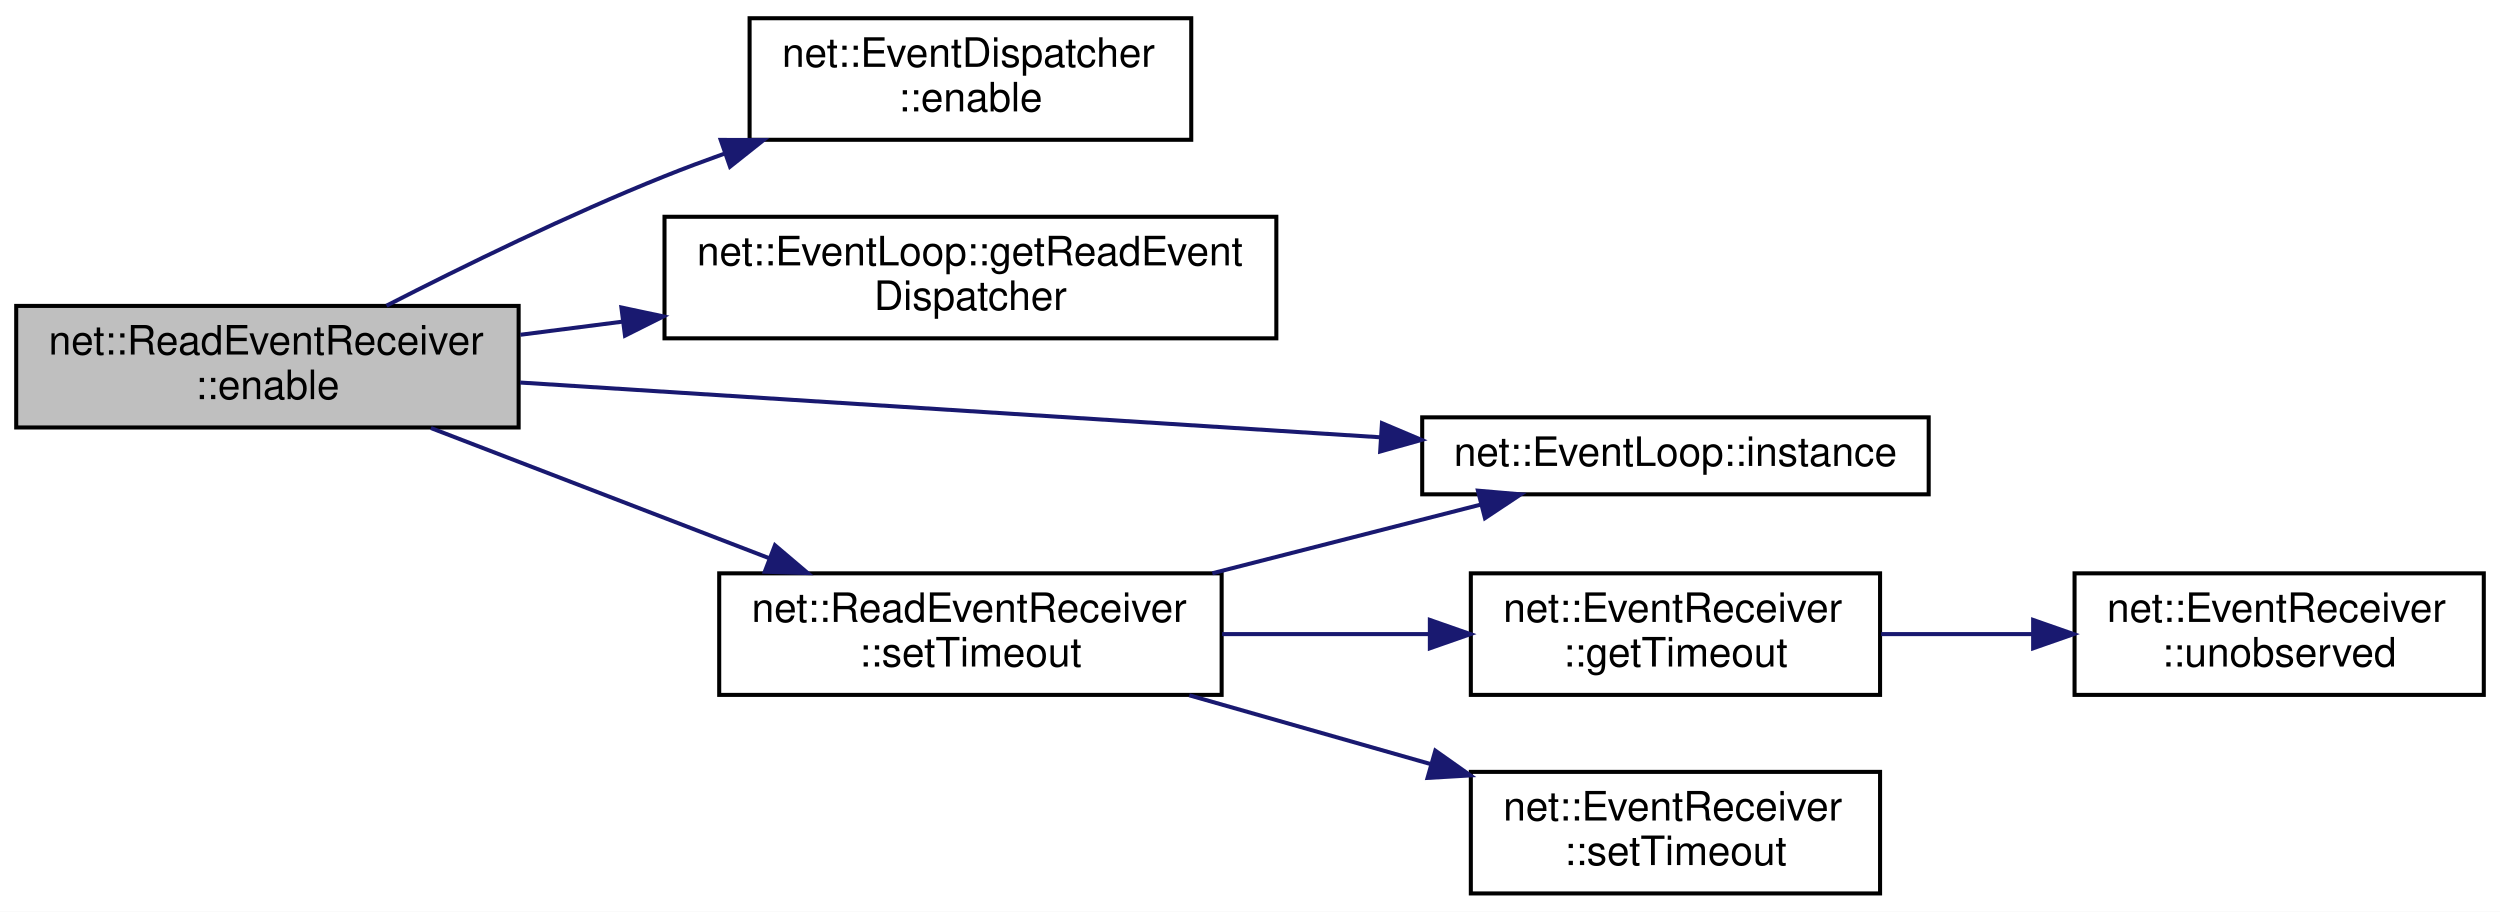
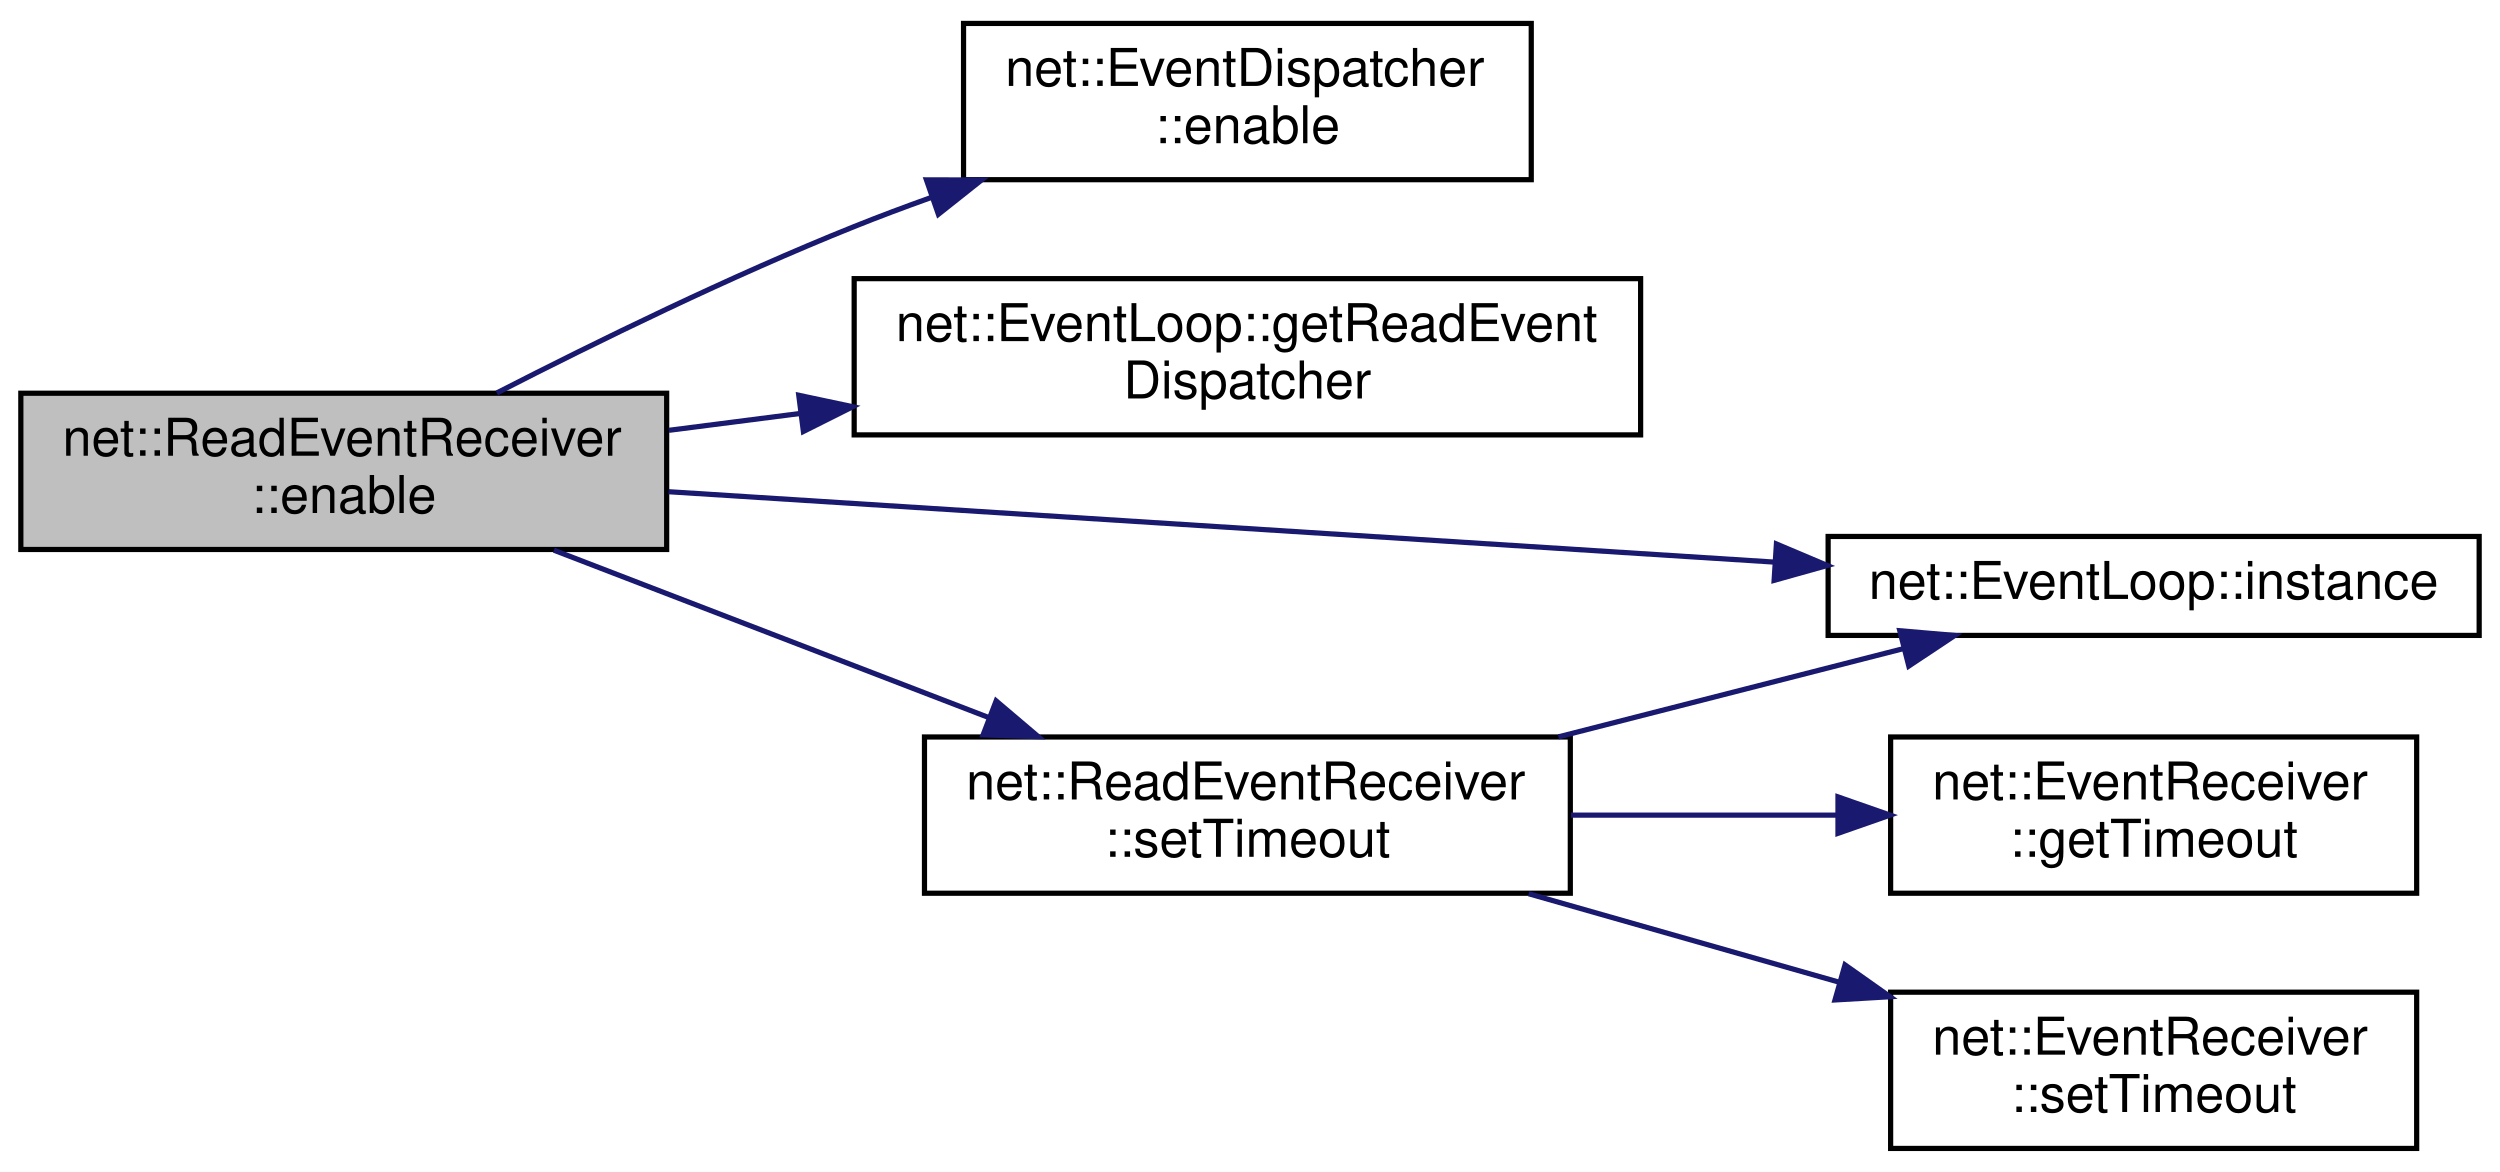
- <svg xmlns="http://www.w3.org/2000/svg" xmlns:xlink="http://www.w3.org/1999/xlink" width="617pt" height="225pt" viewBox="0.00 0.00 617.00 225.00">
+ <svg xmlns="http://www.w3.org/2000/svg" xmlns:xlink="http://www.w3.org/1999/xlink" width="480pt" height="225pt" viewBox="0.00 0.00 480.00 225.00">
  <g id="graph0" class="graph" transform="scale(1 1) rotate(0) translate(4 221)">
-     <polygon fill="white" stroke="transparent" points="-4,4 -4,-221 613,-221 613,4 -4,4" />
+     <polygon fill="white" stroke="transparent" points="-4,4 -4,-221 476,-221 476,4 -4,4" />
    <g id="node1" class="node">
      <g id="a_node1">
        <a xlink:title=" ">
          <polygon fill="#bfbfbf" stroke="black" points="0,-115.5 0,-145.5 124,-145.5 124,-115.5 0,-115.5" />
          <text text-anchor="start" x="8" y="-133.5" font-family="Helvetica,sans-Serif" font-size="10.00">net::ReadEventReceiver</text>
          <text text-anchor="middle" x="62" y="-122.5" font-family="Helvetica,sans-Serif" font-size="10.00">::enable</text>
        </a>
      </g>
    </g>
    <g id="node2" class="node">
      <g id="a_node2">
        <a xlink:href="classnet_1_1_event_dispatcher.html#aa1cf5744a83745726edc733e58c4ae7f" target="_top" xlink:title=" ">
          <polygon fill="white" stroke="black" points="181,-186.5 181,-216.5 290,-216.5 290,-186.5 181,-186.5" />
          <text text-anchor="start" x="189" y="-204.5" font-family="Helvetica,sans-Serif" font-size="10.00">net::EventDispatcher</text>
          <text text-anchor="middle" x="235.5" y="-193.5" font-family="Helvetica,sans-Serif" font-size="10.00">::enable</text>
        </a>
      </g>
    </g>
    <g id="edge1" class="edge">
      <path fill="none" stroke="midnightblue" d="M91.39,-145.56C110.48,-155.35 136.38,-168.03 160,-177.5 164.76,-179.41 169.75,-181.28 174.78,-183.08" />
      <polygon fill="midnightblue" stroke="midnightblue" points="173.87,-186.47 184.46,-186.44 176.17,-179.86 173.87,-186.47" />
    </g>
    <g id="node3" class="node">
      <g id="a_node3">
        <a xlink:href="classnet_1_1_event_loop.html#a6243040d545517b64ebdc4318487895d" target="_top" xlink:title=" ">
          <polygon fill="white" stroke="black" points="160,-137.5 160,-167.5 311,-167.5 311,-137.5 160,-137.5" />
          <text text-anchor="start" x="168" y="-155.5" font-family="Helvetica,sans-Serif" font-size="10.00">net::EventLoop::getReadEvent</text>
          <text text-anchor="middle" x="235.5" y="-144.5" font-family="Helvetica,sans-Serif" font-size="10.00">Dispatcher</text>
        </a>
      </g>
    </g>
    <g id="edge2" class="edge">
      <path fill="none" stroke="midnightblue" d="M124.43,-138.38C132.65,-139.43 141.2,-140.53 149.73,-141.63" />
      <polygon fill="midnightblue" stroke="midnightblue" points="149.36,-145.11 159.72,-142.91 150.25,-138.16 149.36,-145.11" />
    </g>
    <g id="node4" class="node">
      <g id="a_node4">
        <a xlink:href="classnet_1_1_event_loop.html#a6d8bfd6fa03bb6bf423035ab190657ef" target="_top" xlink:title=" ">
          <polygon fill="white" stroke="black" points="347,-99 347,-118 472,-118 472,-99 347,-99" />
          <text text-anchor="middle" x="409.5" y="-106" font-family="Helvetica,sans-Serif" font-size="10.00">net::EventLoop::instance</text>
        </a>
      </g>
    </g>
    <g id="edge3" class="edge">
      <path fill="none" stroke="midnightblue" d="M124.37,-126.59C183.79,-122.81 273.87,-117.07 336.61,-113.08" />
      <polygon fill="midnightblue" stroke="midnightblue" points="337.07,-116.56 346.83,-112.43 336.63,-109.57 337.07,-116.56" />
    </g>
    <g id="node5" class="node">
      <g id="a_node5">
        <a xlink:href="classnet_1_1_read_event_receiver.html#aea825386993599725315eb7fb0719aa4" target="_top" xlink:title=" ">
          <polygon fill="white" stroke="black" points="173.5,-49.5 173.5,-79.5 297.5,-79.5 297.5,-49.5 173.5,-49.5" />
          <text text-anchor="start" x="181.5" y="-67.5" font-family="Helvetica,sans-Serif" font-size="10.00">net::ReadEventReceiver</text>
          <text text-anchor="middle" x="235.5" y="-56.5" font-family="Helvetica,sans-Serif" font-size="10.00">::setTimeout</text>
        </a>
      </g>
    </g>
    <g id="edge4" class="edge">
      <path fill="none" stroke="midnightblue" d="M102.35,-115.36C127.18,-105.8 159.45,-93.38 185.89,-83.21" />
      <polygon fill="midnightblue" stroke="midnightblue" points="187.26,-86.43 195.34,-79.57 184.75,-79.9 187.26,-86.43" />
    </g>
-     <g id="edge7" class="edge">
+     <g id="edge6" class="edge">
      <path fill="none" stroke="midnightblue" d="M295.21,-79.52C316.87,-85.06 341.11,-91.26 361.59,-96.5" />
      <polygon fill="midnightblue" stroke="midnightblue" points="360.76,-99.9 371.32,-98.99 362.49,-93.12 360.76,-99.9" />
    </g>
    <g id="node6" class="node">
      <g id="a_node6">
        <a xlink:href="classnet_1_1_event_receiver.html#a42477f416cc319660c15318f674f7cda" target="_top" xlink:title=" ">
          <polygon fill="white" stroke="black" points="359,-49.5 359,-79.5 460,-79.5 460,-49.5 359,-49.5" />
          <text text-anchor="start" x="367" y="-67.5" font-family="Helvetica,sans-Serif" font-size="10.00">net::EventReceiver</text>
          <text text-anchor="middle" x="409.5" y="-56.5" font-family="Helvetica,sans-Serif" font-size="10.00">::getTimeout</text>
        </a>
      </g>
    </g>
    <g id="edge5" class="edge">
      <path fill="none" stroke="midnightblue" d="M297.63,-64.5C314.26,-64.5 332.25,-64.5 348.8,-64.5" />
      <polygon fill="midnightblue" stroke="midnightblue" points="348.89,-68 358.89,-64.5 348.89,-61 348.89,-68" />
    </g>
-     <g id="node8" class="node">
-       <g id="a_node8">
+     <g id="node7" class="node">
+       <g id="a_node7">
        <a xlink:href="classnet_1_1_event_receiver.html#a26d6a5c5cdd5300540a937c17f91fdcd" target="_top" xlink:title=" ">
          <polygon fill="white" stroke="black" points="359,-0.5 359,-30.5 460,-30.5 460,-0.5 359,-0.5" />
          <text text-anchor="start" x="367" y="-18.5" font-family="Helvetica,sans-Serif" font-size="10.00">net::EventReceiver</text>
          <text text-anchor="middle" x="409.5" y="-7.5" font-family="Helvetica,sans-Serif" font-size="10.00">::setTimeout</text>
        </a>
      </g>
    </g>
-     <g id="edge8" class="edge">
+     <g id="edge7" class="edge">
      <path fill="none" stroke="midnightblue" d="M289.51,-49.4C308.42,-44.01 329.85,-37.91 349.25,-32.38" />
      <polygon fill="midnightblue" stroke="midnightblue" points="350.24,-35.74 358.89,-29.63 348.32,-29.01 350.24,-35.74" />
    </g>
-     <g id="node7" class="node">
-       <g id="a_node7">
-         <a xlink:href="classnet_1_1_event_receiver.html#ad40f8b29dc71258c520f51f10e35848f" target="_top" xlink:title=" ">
-           <polygon fill="white" stroke="black" points="508,-49.5 508,-79.5 609,-79.5 609,-49.5 508,-49.5" />
-           <text text-anchor="start" x="516" y="-67.5" font-family="Helvetica,sans-Serif" font-size="10.00">net::EventReceiver</text>
-           <text text-anchor="middle" x="558.5" y="-56.5" font-family="Helvetica,sans-Serif" font-size="10.00">::unobserved</text>
-         </a>
-       </g>
-     </g>
-     <g id="edge6" class="edge">
-       <path fill="none" stroke="midnightblue" d="M460.27,-64.5C472.24,-64.5 485.16,-64.5 497.54,-64.5" />
-       <polygon fill="midnightblue" stroke="midnightblue" points="497.78,-68 507.78,-64.5 497.78,-61 497.78,-68" />
-     </g>
  </g>
</svg>
